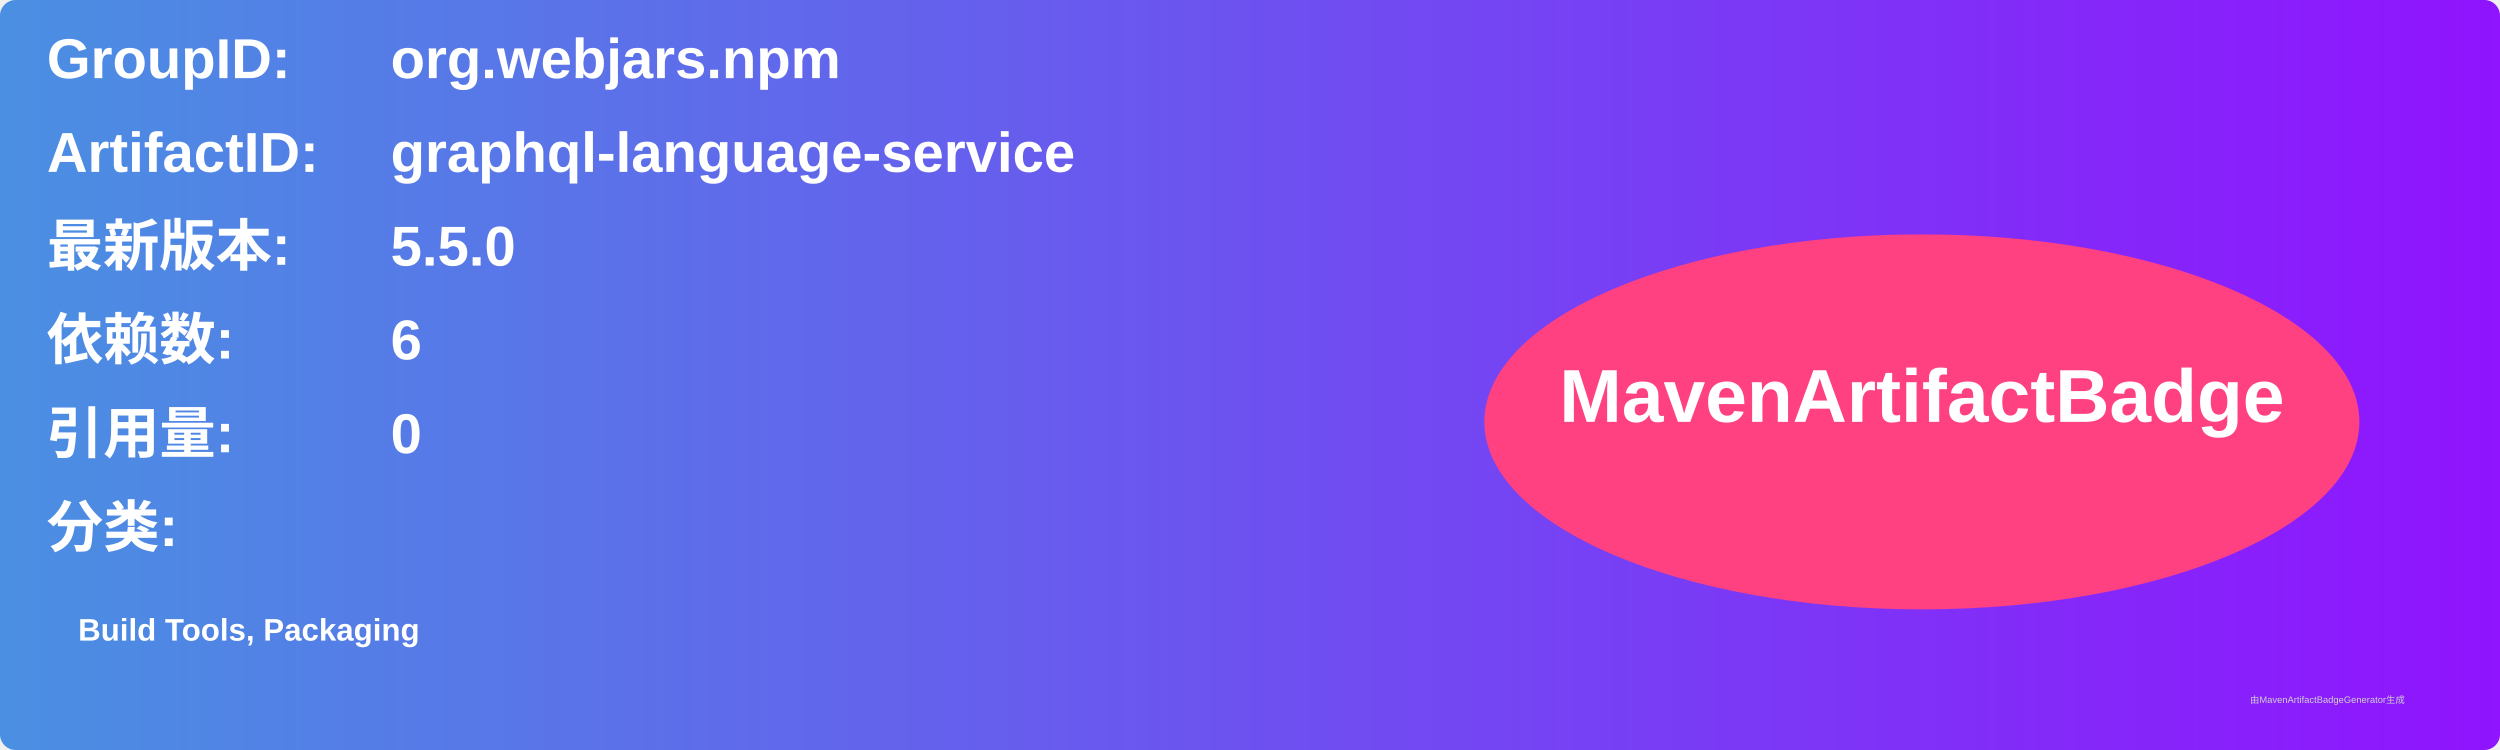
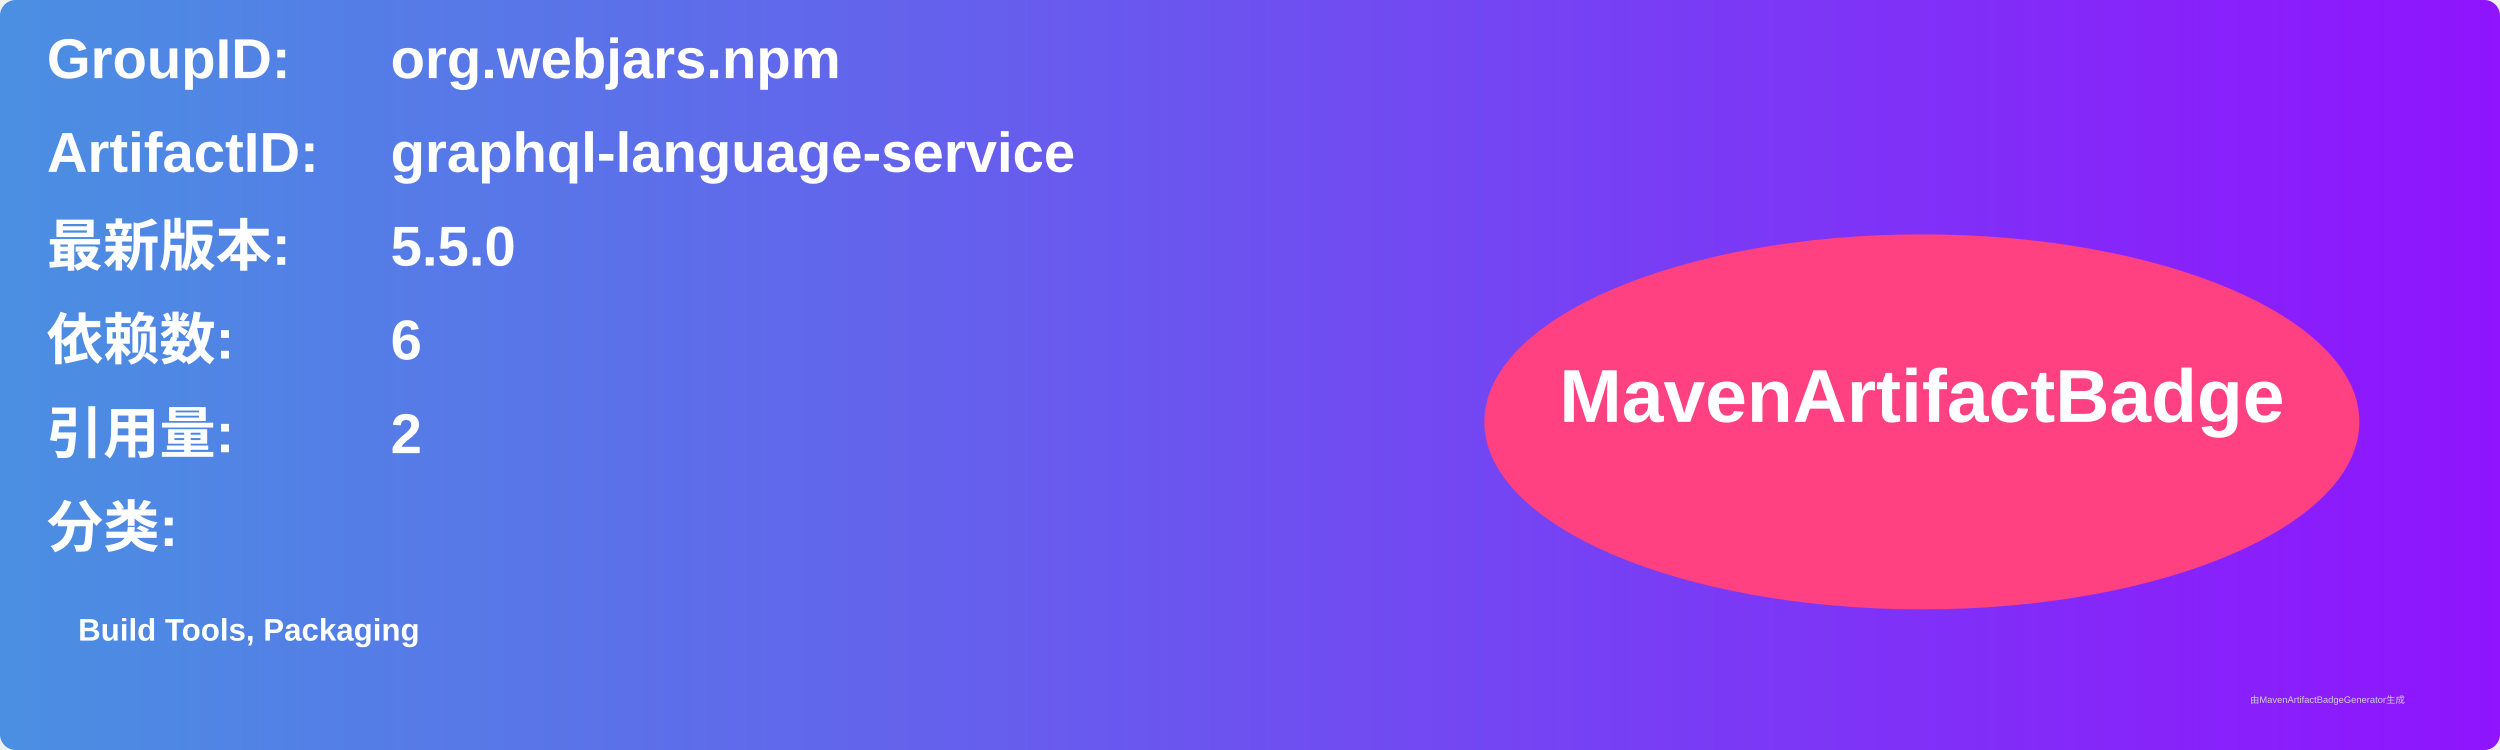
<svg xmlns="http://www.w3.org/2000/svg" width="800" height="240" viewBox="0 0 800 240">
  <linearGradient id="grad" x1="0%" y1="0%" x2="100%" y2="0%">
    <stop offset="0%" stop-color="#4a90e2" />
    <stop offset="100%" stop-color="#9013fe" />
  </linearGradient>
  <rect width="100%" height="100%" rx="5" ry="5" fill="url(#grad)" />
  <g transform="translate(15, 15)">
    <text x="0" y="10" font-family="Arial" font-size="18" fill="white" font-weight="bold" width="260">GroupID:</text>
    <text x="110" y="10" font-family="Arial" font-size="18" fill="white" font-weight="bold" width="460">org.webjars.npm</text>
    <text x="0" y="40" font-family="Arial" font-size="18" fill="white" font-weight="bold" width="260">ArtifactID:</text>
    <text x="110" y="40" font-family="Arial" font-size="18" fill="white" font-weight="bold" width="460">graphql-language-service</text>
    <text x="0" y="70" font-family="Arial" font-size="18" fill="white" font-weight="bold">最新版本:</text>
    <text x="110" y="70" font-family="Arial" font-size="18" fill="white" font-weight="bold">
      <tspan font-weight="bold">5.5.0</tspan>
    </text>
    <text x="0" y="100" font-family="Arial" font-size="18" fill="white" font-weight="bold">依赖数: </text>
    <text x="110" y="100" font-family="Arial" font-size="18" fill="white">
      <tspan font-weight="bold">6</tspan>
    </text>
    <text x="0" y="130" font-family="Arial" font-size="18" fill="white" font-weight="bold">引用量: </text>
    <text x="110" y="130" font-family="Arial" font-size="18" fill="white">
-       <tspan font-weight="bold">0</tspan>
+       <tspan font-weight="bold">2</tspan>
    </text>
    <text x="0" y="160" font-family="Arial" font-size="18" fill="white" font-weight="bold">分类:</text>
    <text x="10" y="190" font-family="Arial" font-size="10" fill="white">
      <tspan font-weight="bold">Build Tools, Packaging</tspan>
    </text>
    <ellipse cx="600" cy="120" rx="140" ry="60" fill="#ff4081" />
    <text x="600" y="120" text-anchor="middle" font-family="Arial" font-size="24" fill="white" font-weight="bold">MavenArtifactBadge</text>
  </g>
  <text x="720" y="225" font-family="Arial" font-size="3" fill="#d0d0d0">由MavenArtifactBadgeGenerator生成</text>
</svg>
